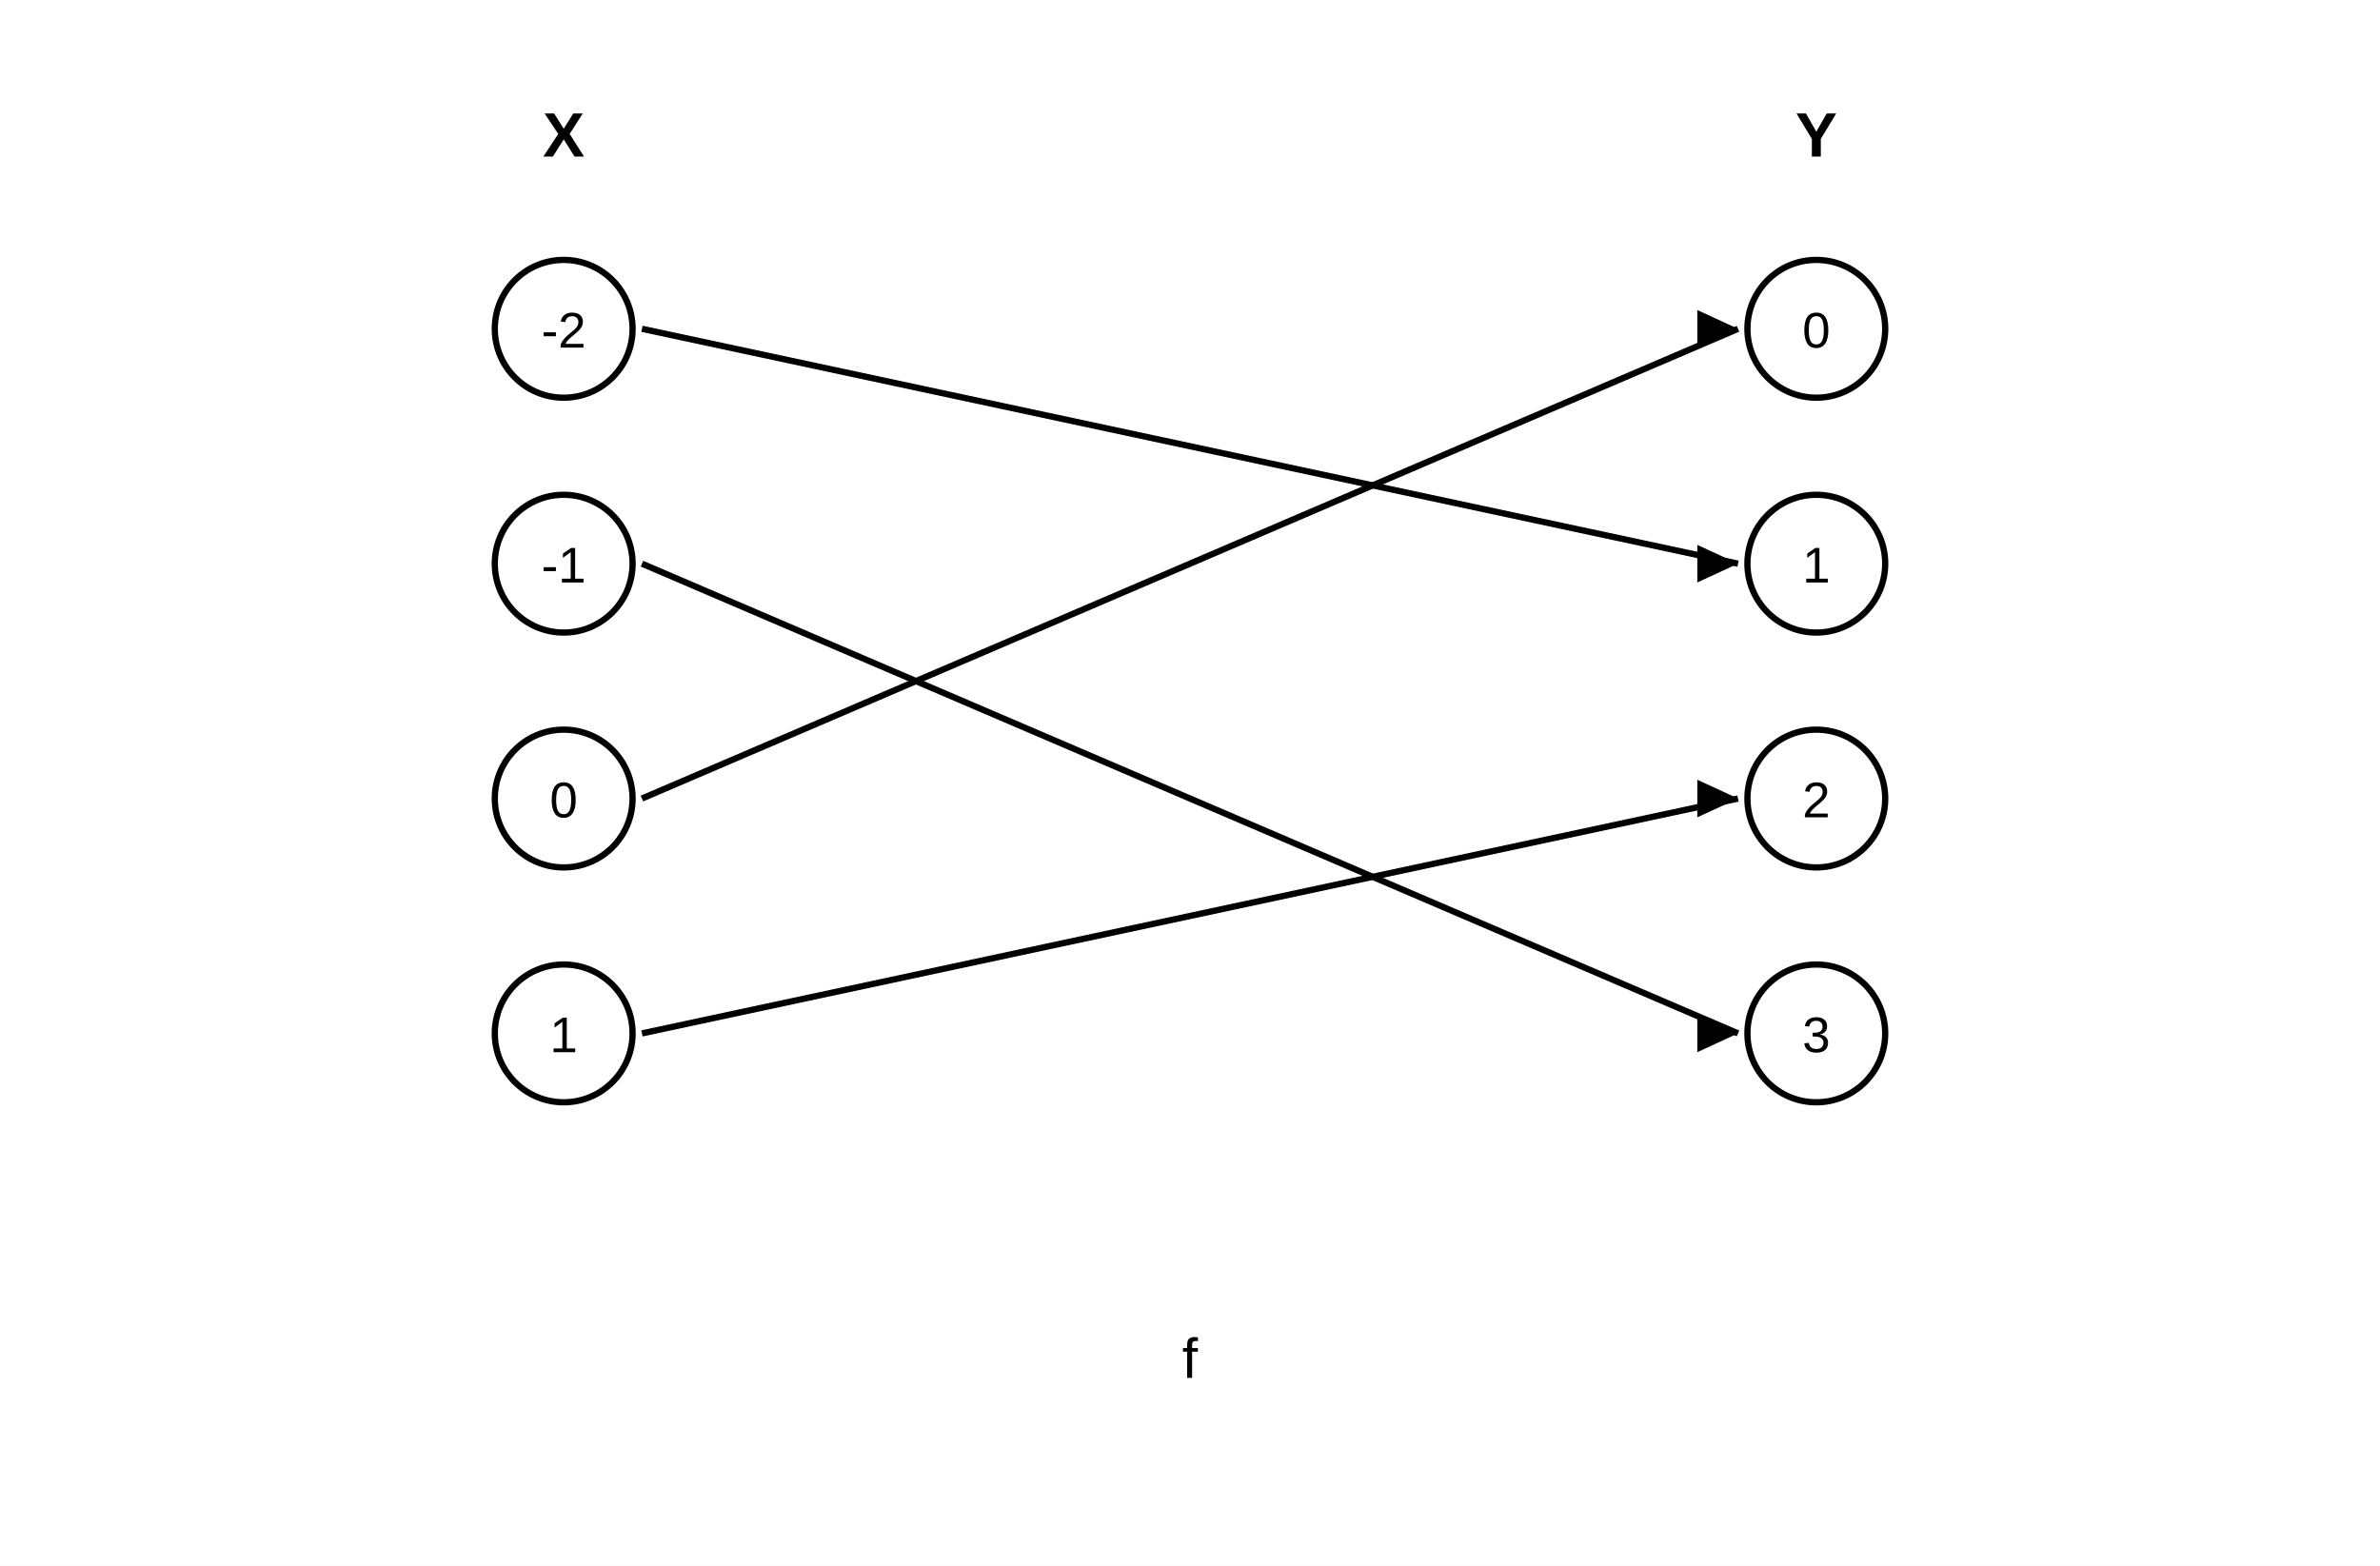
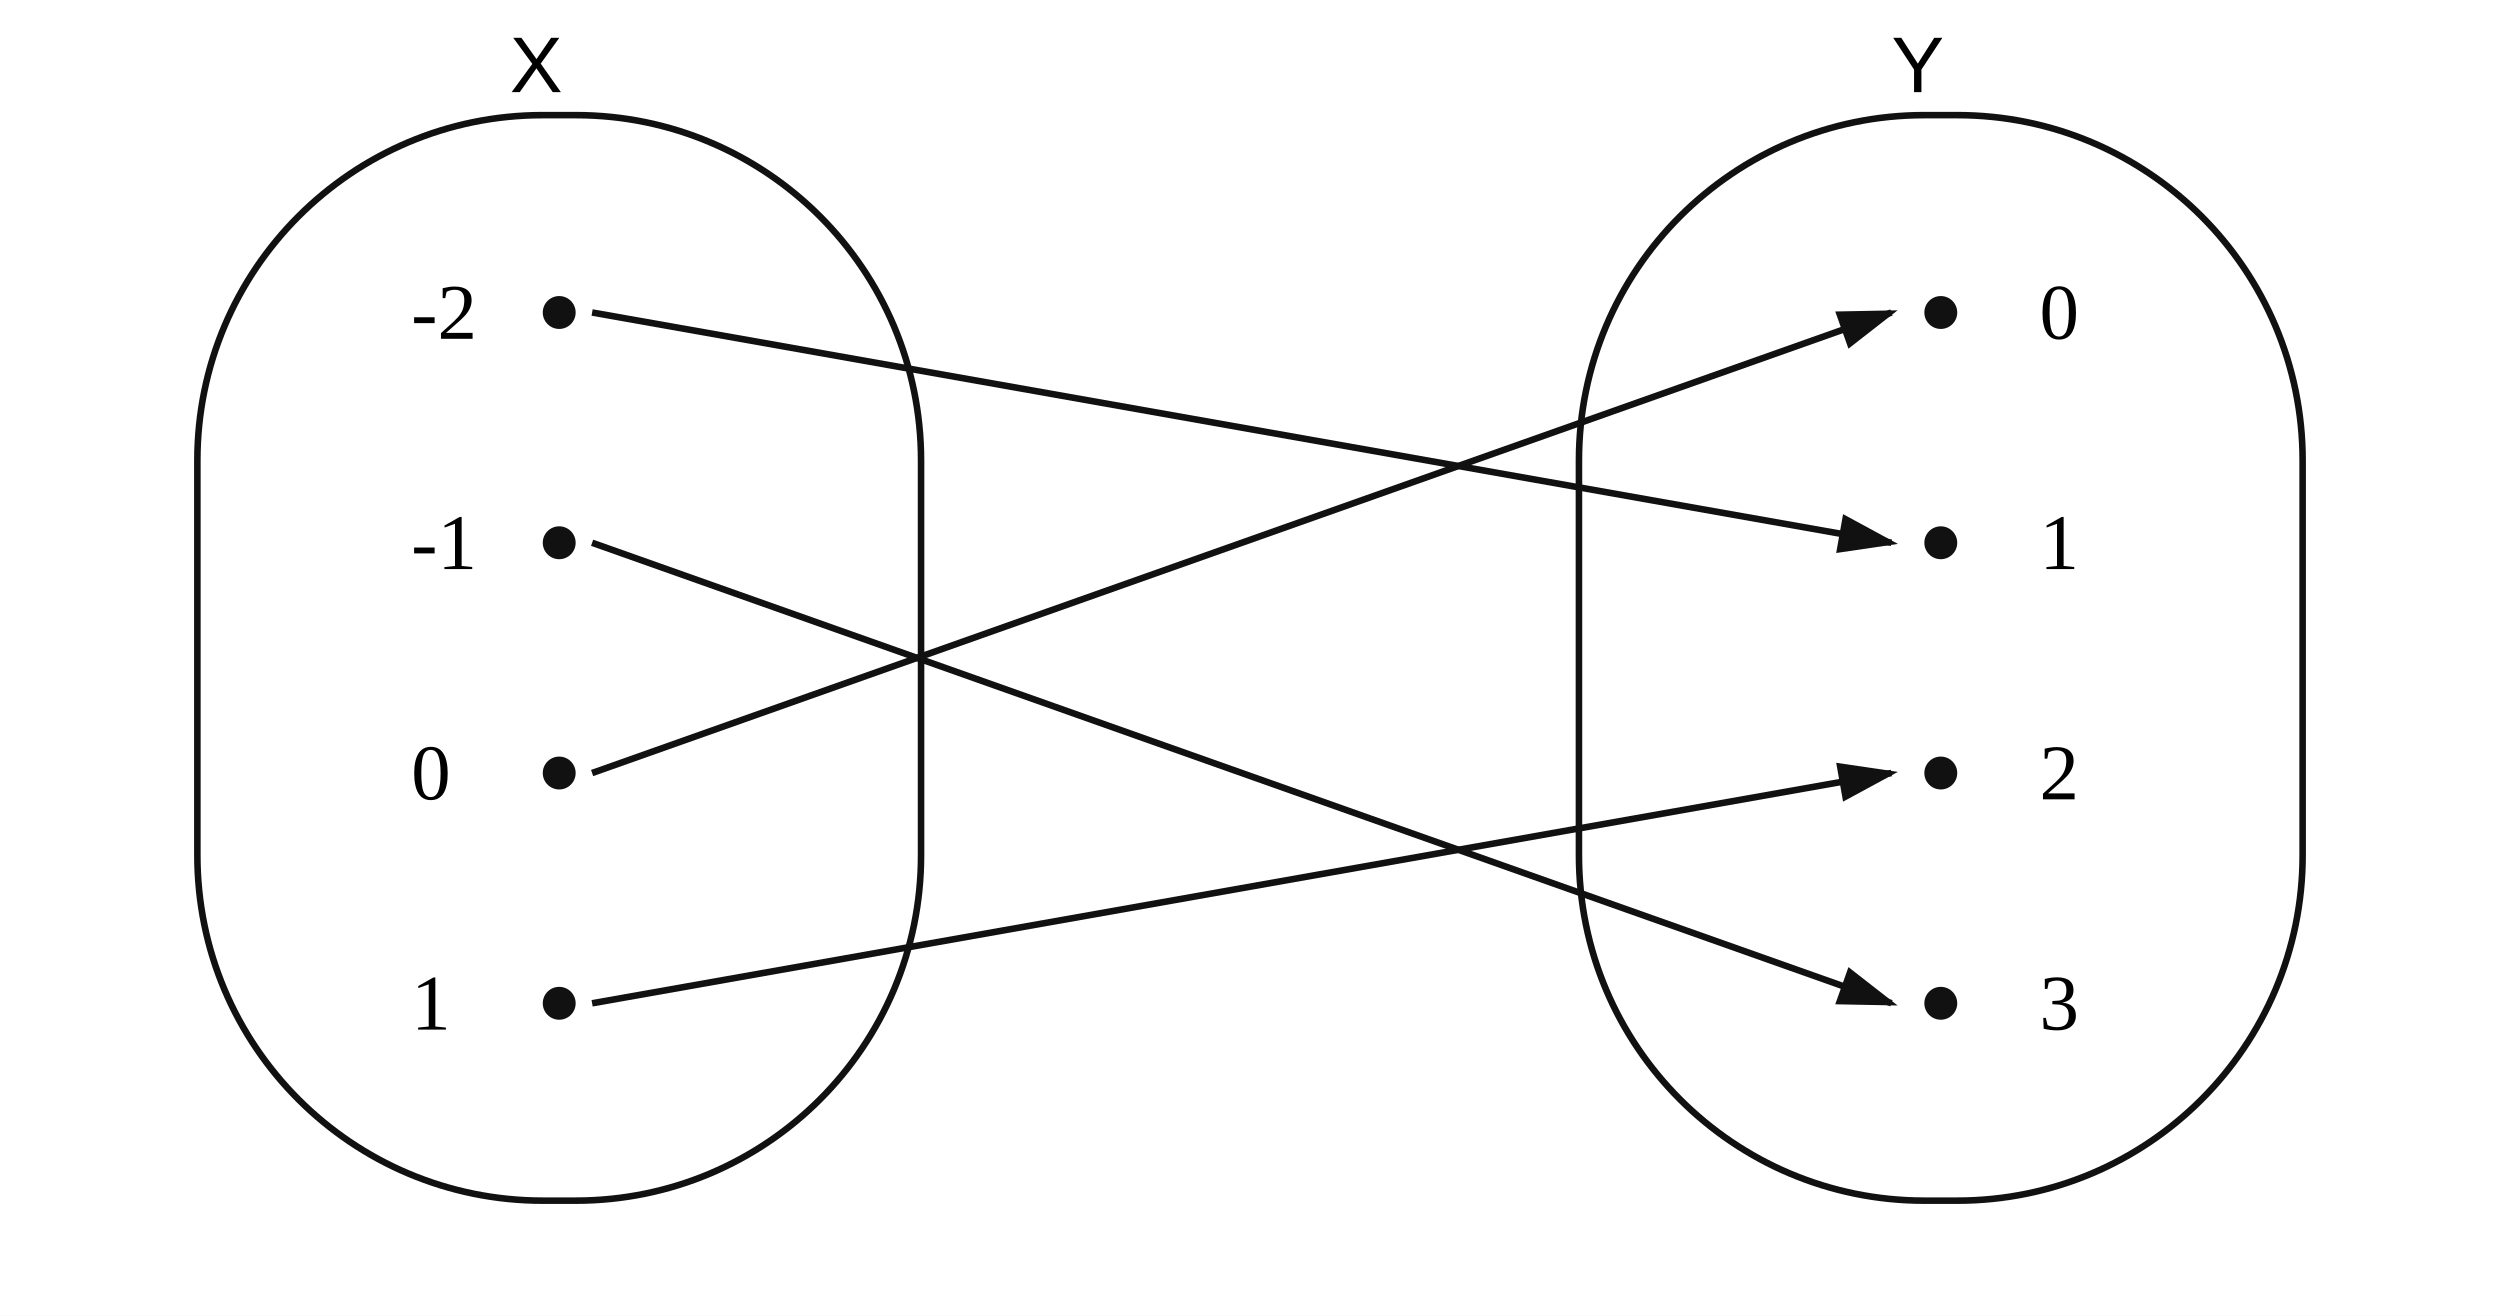
- <svg xmlns="http://www.w3.org/2000/svg" width="760" height="500" viewBox="0 0 760 500">
-   <rect width="100%" height="100%" fill="white" />
-   <text x="180" y="50" text-anchor="middle" font-family="Arial, Malgun Gothic, sans-serif" font-size="20" font-weight="bold" fill="black">X</text>
-   <text x="580" y="50" text-anchor="middle" font-family="Arial, Malgun Gothic, sans-serif" font-size="20" font-weight="bold" fill="black">Y</text>
-   <circle cx="180" cy="105" r="22" fill="white" stroke="black" stroke-width="2" />
-   <text x="180" y="111" text-anchor="middle" font-family="Arial, Malgun Gothic, sans-serif" font-size="16" font-weight="normal" fill="black">-2</text>
-   <circle cx="180" cy="180" r="22" fill="white" stroke="black" stroke-width="2" />
-   <text x="180" y="186" text-anchor="middle" font-family="Arial, Malgun Gothic, sans-serif" font-size="16" font-weight="normal" fill="black">-1</text>
-   <circle cx="180" cy="255" r="22" fill="white" stroke="black" stroke-width="2" />
-   <text x="180" y="261" text-anchor="middle" font-family="Arial, Malgun Gothic, sans-serif" font-size="16" font-weight="normal" fill="black">0</text>
-   <circle cx="180" cy="330" r="22" fill="white" stroke="black" stroke-width="2" />
-   <text x="180" y="336" text-anchor="middle" font-family="Arial, Malgun Gothic, sans-serif" font-size="16" font-weight="normal" fill="black">1</text>
-   <circle cx="580" cy="105" r="22" fill="white" stroke="black" stroke-width="2" />
-   <text x="580" y="111" text-anchor="middle" font-family="Arial, Malgun Gothic, sans-serif" font-size="16" font-weight="normal" fill="black">0</text>
-   <circle cx="580" cy="180" r="22" fill="white" stroke="black" stroke-width="2" />
-   <text x="580" y="186" text-anchor="middle" font-family="Arial, Malgun Gothic, sans-serif" font-size="16" font-weight="normal" fill="black">1</text>
-   <circle cx="580" cy="255" r="22" fill="white" stroke="black" stroke-width="2" />
-   <text x="580" y="261" text-anchor="middle" font-family="Arial, Malgun Gothic, sans-serif" font-size="16" font-weight="normal" fill="black">2</text>
-   <circle cx="580" cy="330" r="22" fill="white" stroke="black" stroke-width="2" />
-   <text x="580" y="336" text-anchor="middle" font-family="Arial, Malgun Gothic, sans-serif" font-size="16" font-weight="normal" fill="black">3</text>
-   <line x1="205" y1="105" x2="555" y2="180" stroke="black" stroke-width="2" />
-   <polygon points="555,180 542,174 542,186" fill="black" />
-   <line x1="205" y1="180" x2="555" y2="330" stroke="black" stroke-width="2" />
-   <polygon points="555,330 542,324 542,336" fill="black" />
-   <line x1="205" y1="255" x2="555" y2="105" stroke="black" stroke-width="2" />
-   <polygon points="555,105 542,99 542,111" fill="black" />
-   <line x1="205" y1="330" x2="555" y2="255" stroke="black" stroke-width="2" />
-   <polygon points="555,255 542,249 542,261" fill="black" />
-   <text x="380" y="440" text-anchor="middle" font-family="Arial, Malgun Gothic, sans-serif" font-size="18" font-weight="normal" fill="black">f</text>
+ <svg xmlns="http://www.w3.org/2000/svg" width="760" height="400" viewBox="0 0 760 400">
+   <rect width="760" height="400" fill="white" />
+   <defs>
+     <marker id="a" markerWidth="10" markerHeight="10" refX="8" refY="3" orient="auto">
+       <path d="M0,0 L0,6 L9,3 z" fill="#111" />
+     </marker>
+   </defs>
+   <rect x="60" y="35" width="220" height="330" rx="105" fill="none" stroke="#111" stroke-width="2" />
+   <rect x="480" y="35" width="220" height="330" rx="105" fill="none" stroke="#111" stroke-width="2" />
+   <text x="155" y="28" font-size="24" font-family="Arial, sans-serif">X</text>
+   <text x="575" y="28" font-size="24" font-family="Arial, sans-serif">Y</text>
+   <circle cx="170" cy="95" r="5" fill="#111" />
+   <text x="125" y="103" font-size="24">-2</text>
+   <circle cx="170" cy="165" r="5" fill="#111" />
+   <text x="125" y="173" font-size="24">-1</text>
+   <circle cx="170" cy="235" r="5" fill="#111" />
+   <text x="125" y="243" font-size="24">0</text>
+   <circle cx="170" cy="305" r="5" fill="#111" />
+   <text x="125" y="313" font-size="24">1</text>
+   <circle cx="590" cy="95" r="5" fill="#111" />
+   <text x="620" y="103" font-size="24">0</text>
+   <circle cx="590" cy="165" r="5" fill="#111" />
+   <text x="620" y="173" font-size="24">1</text>
+   <circle cx="590" cy="235" r="5" fill="#111" />
+   <text x="620" y="243" font-size="24">2</text>
+   <circle cx="590" cy="305" r="5" fill="#111" />
+   <text x="620" y="313" font-size="24">3</text>
+   <line x1="180" y1="95" x2="575" y2="165" stroke="#111" stroke-width="2" marker-end="url(#a)" />
+   <line x1="180" y1="165" x2="575" y2="305" stroke="#111" stroke-width="2" marker-end="url(#a)" />
+   <line x1="180" y1="235" x2="575" y2="95" stroke="#111" stroke-width="2" marker-end="url(#a)" />
+   <line x1="180" y1="305" x2="575" y2="235" stroke="#111" stroke-width="2" marker-end="url(#a)" />
</svg>
